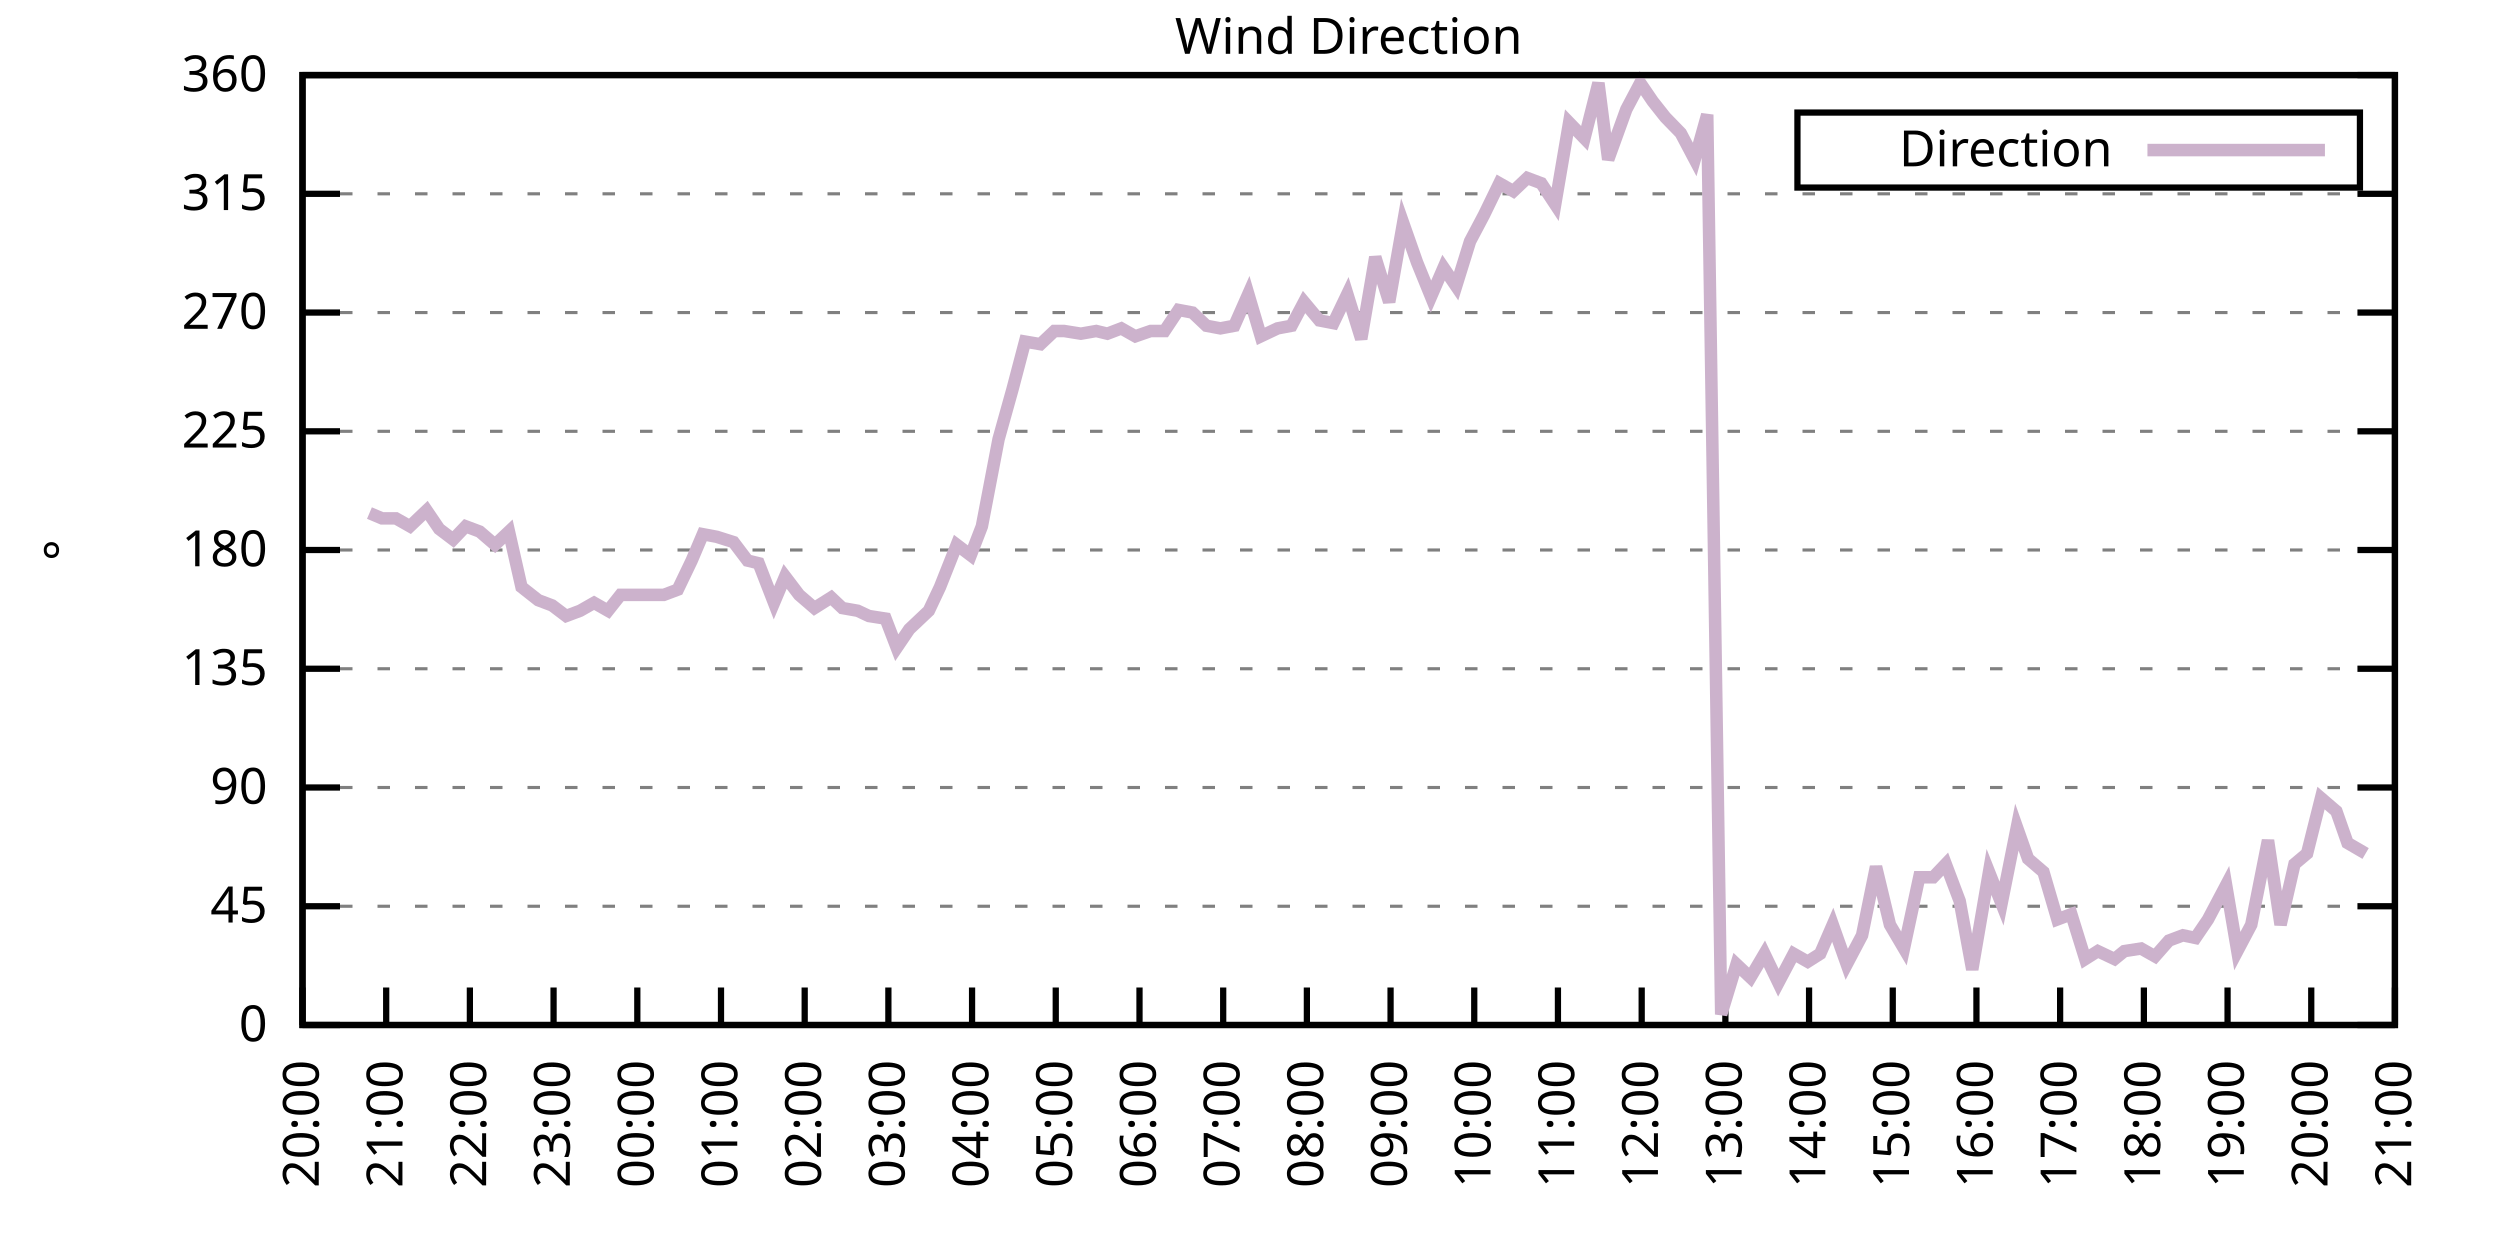
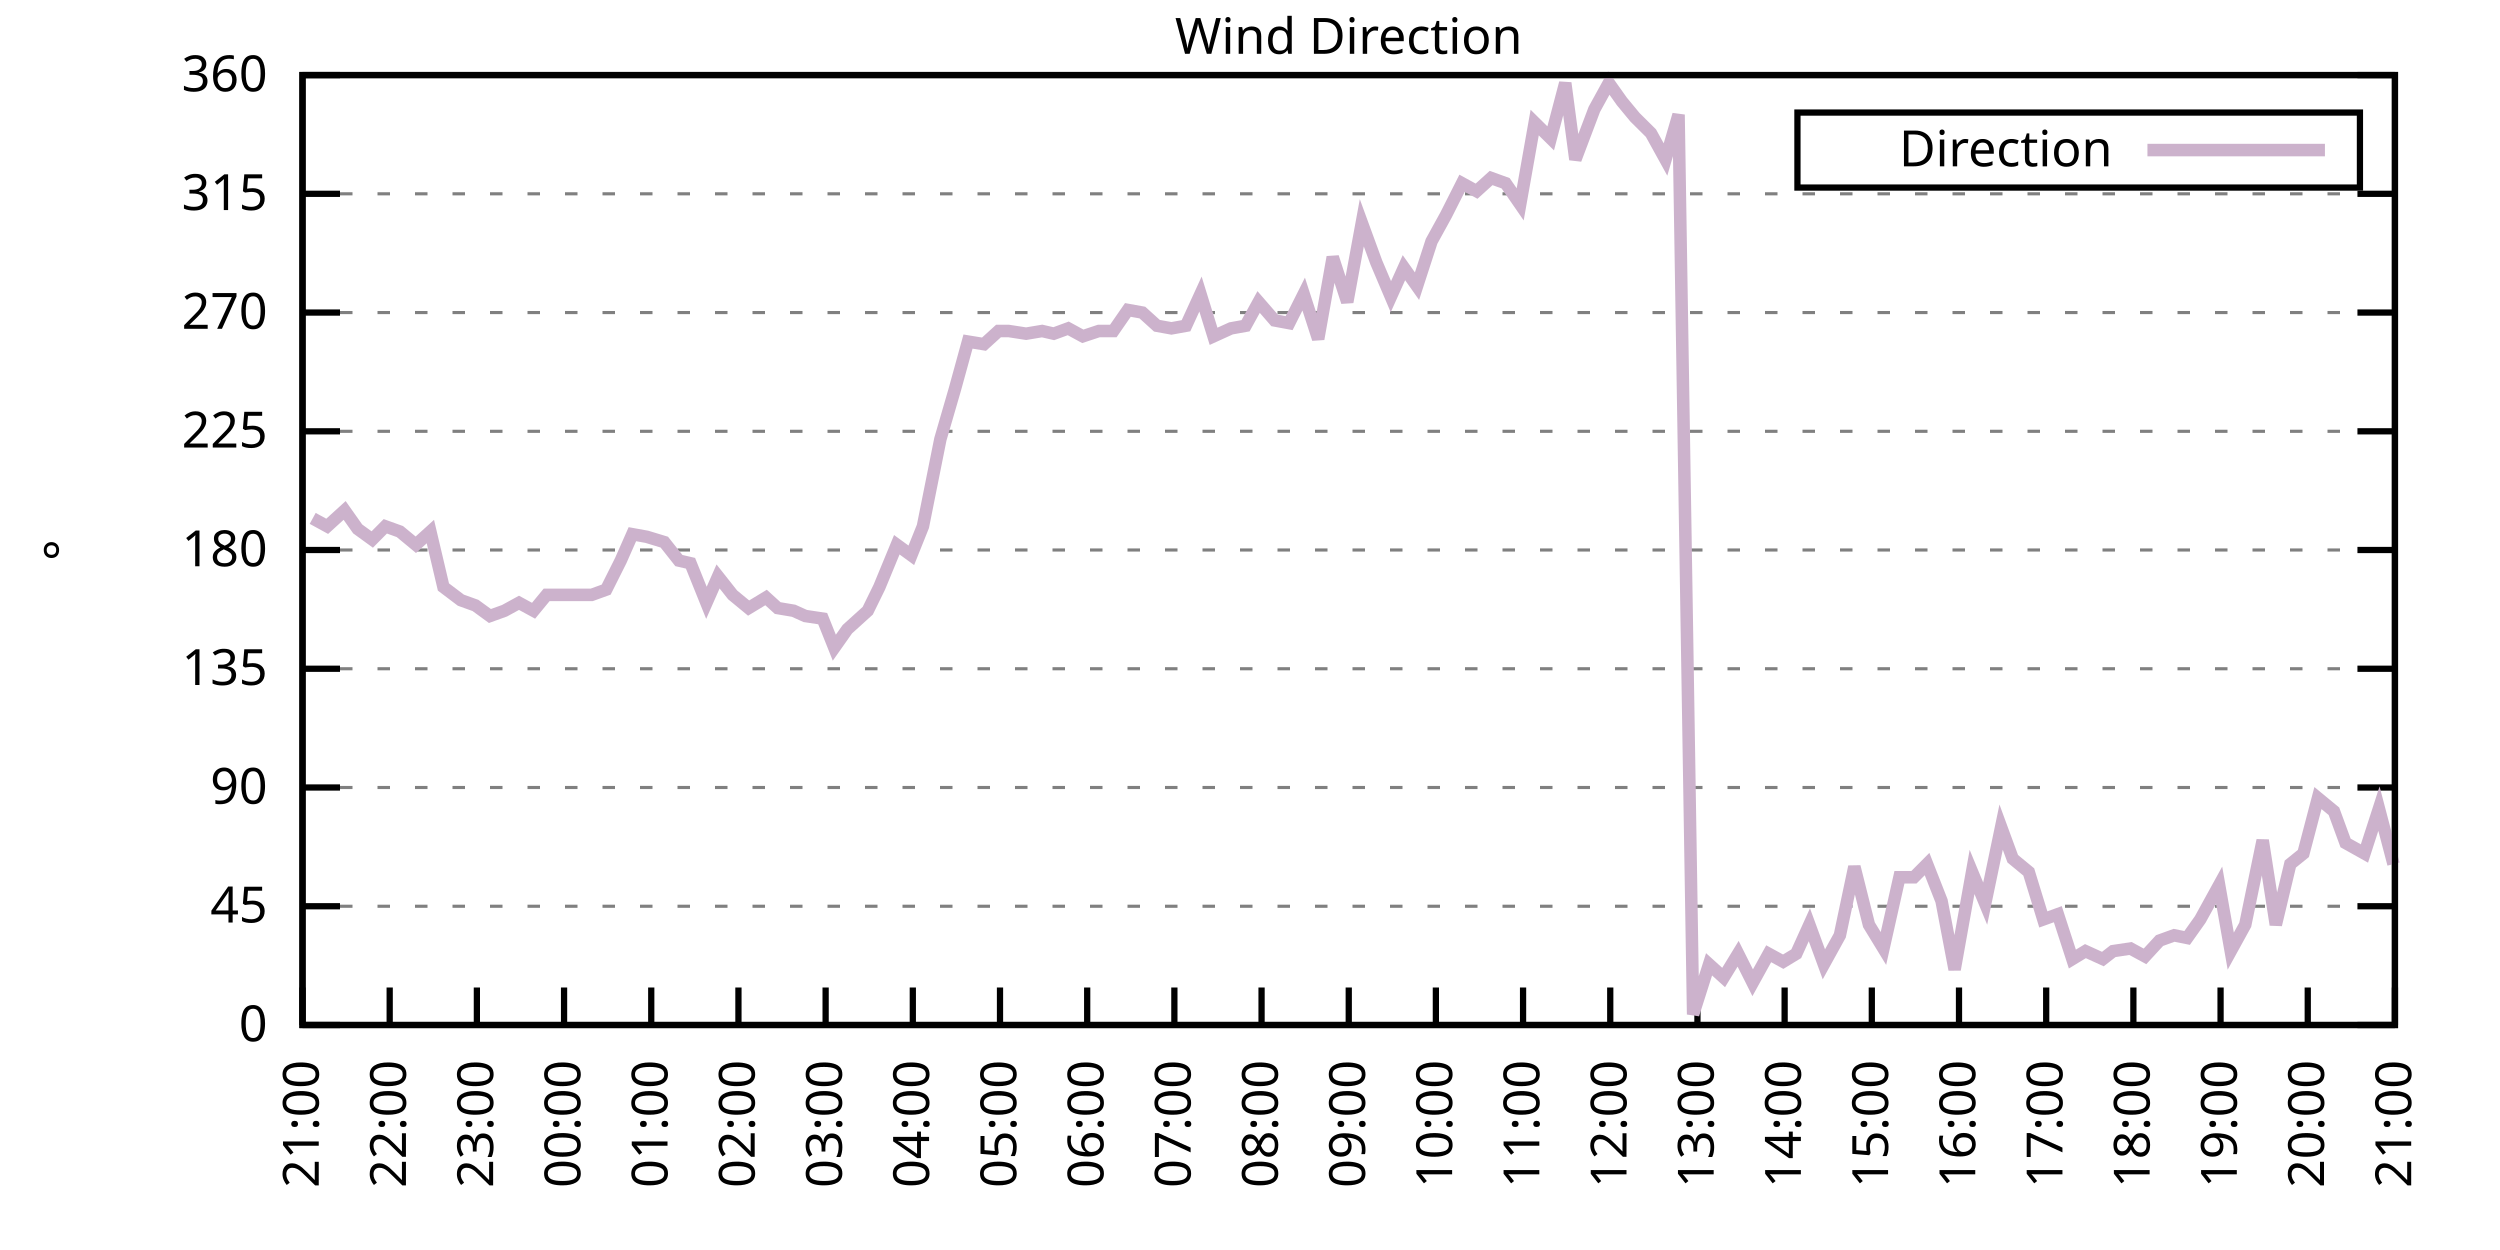
<svg xmlns="http://www.w3.org/2000/svg" xmlns:xlink="http://www.w3.org/1999/xlink" width="400" height="200" viewBox="0 0 400 200">
  <g id="gnuplot_canvas">
    <rect x="0" y="0" width="400" height="200" fill="none" />
    <defs>
      <circle id="gpDot" r="0.5" stroke-width="0.5" stroke="currentColor" />
      <path id="gpPt0" stroke-width="0.333" stroke="currentColor" d="M-1,0 h2 M0,-1 v2" />
      <path id="gpPt1" stroke-width="0.333" stroke="currentColor" d="M-1,-1 L1,1 M1,-1 L-1,1" />
      <path id="gpPt2" stroke-width="0.333" stroke="currentColor" d="M-1,0 L1,0 M0,-1 L0,1 M-1,-1 L1,1 M-1,1 L1,-1" />
      <rect id="gpPt3" stroke-width="0.333" stroke="currentColor" x="-1" y="-1" width="2" height="2" />
      <rect id="gpPt4" stroke-width="0.333" stroke="currentColor" fill="currentColor" x="-1" y="-1" width="2" height="2" />
      <circle id="gpPt5" stroke-width="0.333" stroke="currentColor" cx="0" cy="0" r="1" />
      <use xlink:href="#gpPt5" id="gpPt6" fill="currentColor" stroke="none" />
      <path id="gpPt7" stroke-width="0.333" stroke="currentColor" d="M0,-1.33 L-1.33,0.67 L1.33,0.67 z" />
      <use xlink:href="#gpPt7" id="gpPt8" fill="currentColor" stroke="none" />
      <use xlink:href="#gpPt7" id="gpPt9" stroke="currentColor" transform="rotate(180)" />
      <use xlink:href="#gpPt9" id="gpPt10" fill="currentColor" stroke="none" />
      <use xlink:href="#gpPt3" id="gpPt11" stroke="currentColor" transform="rotate(45)" />
      <use xlink:href="#gpPt11" id="gpPt12" fill="currentColor" stroke="none" />
      <path id="gpPt13" stroke-width="0.333" stroke="currentColor" d="M0,1.330 L1.265,0.411 L0.782,-1.067 L-0.782,-1.076 L-1.265,0.411 z" />
      <use xlink:href="#gpPt13" id="gpPt14" fill="currentColor" stroke="none" />
      <filter id="textbox" filterUnits="objectBoundingBox" x="0" y="0" height="1" width="1">
        <feFlood flood-color="white" flood-opacity="1" result="bgnd" />
        <feComposite in="SourceGraphic" in2="bgnd" operator="atop" />
      </filter>
      <filter id="greybox" filterUnits="objectBoundingBox" x="0" y="0" height="1" width="1">
        <feFlood flood-color="lightgrey" flood-opacity="1" result="grey" />
        <feComposite in="SourceGraphic" in2="grey" operator="atop" />
      </filter>
    </defs>
    <g fill="none" color="white" stroke="currentColor" stroke-width="1.00" stroke-linecap="butt" stroke-linejoin="miter">
</g>
    <g fill="none" color="black" stroke="currentColor" stroke-width="1.00" stroke-linecap="butt" stroke-linejoin="miter">
      <g stroke="none" shape-rendering="crispEdges">
        <polygon fill="rgb(255, 255, 255)" points="48.40,164.00 383.18,164.00 383.18,12.02 48.40,12.02 " />
      </g>
    </g>
    <g fill="none" color="black" stroke="currentColor" stroke-width="1.00" stroke-linecap="butt" stroke-linejoin="miter">
</g>
    <g fill="none" color="black" stroke="black" stroke-width="0.50" stroke-linecap="butt" stroke-linejoin="miter">
</g>
    <g fill="none" color="gray" stroke="currentColor" stroke-width="0.50" stroke-linecap="butt" stroke-linejoin="miter">
      <path stroke="gray" stroke-dasharray="2,4" class="gridline" d="M48.40,164.00 L383.19,164.00  " />
    </g>
    <g fill="none" color="gray" stroke="gray" stroke-width="1.00" stroke-linecap="butt" stroke-linejoin="miter">
</g>
    <g fill="none" color="black" stroke="currentColor" stroke-width="1.00" stroke-linecap="butt" stroke-linejoin="miter">
      <path stroke="black" d="M48.40,164.00 L54.40,164.00 M383.19,164.00 L377.19,164.00  " />
      <g transform="translate(42.80,166.60)" stroke="none" fill="black" font-family="Sans" font-size="8.00" text-anchor="end">
        <text>
          <tspan font-family="Sans"> 0</tspan>
        </text>
      </g>
    </g>
    <g fill="none" color="black" stroke="currentColor" stroke-width="1.00" stroke-linecap="butt" stroke-linejoin="miter">
</g>
    <g fill="none" color="black" stroke="black" stroke-width="0.50" stroke-linecap="butt" stroke-linejoin="miter">
</g>
    <g fill="none" color="gray" stroke="currentColor" stroke-width="0.50" stroke-linecap="butt" stroke-linejoin="miter">
      <path stroke="gray" stroke-dasharray="2,4" class="gridline" d="M48.40,145.00 L383.19,145.00  " />
    </g>
    <g fill="none" color="gray" stroke="gray" stroke-width="1.00" stroke-linecap="butt" stroke-linejoin="miter">
</g>
    <g fill="none" color="black" stroke="currentColor" stroke-width="1.00" stroke-linecap="butt" stroke-linejoin="miter">
      <path stroke="black" d="M48.40,145.00 L54.40,145.00 M383.19,145.00 L377.19,145.00  " />
      <g transform="translate(42.80,147.60)" stroke="none" fill="black" font-family="Sans" font-size="8.00" text-anchor="end">
        <text>
          <tspan font-family="Sans"> 45</tspan>
        </text>
      </g>
    </g>
    <g fill="none" color="black" stroke="currentColor" stroke-width="1.00" stroke-linecap="butt" stroke-linejoin="miter">
</g>
    <g fill="none" color="black" stroke="black" stroke-width="0.50" stroke-linecap="butt" stroke-linejoin="miter">
</g>
    <g fill="none" color="gray" stroke="currentColor" stroke-width="0.50" stroke-linecap="butt" stroke-linejoin="miter">
      <path stroke="gray" stroke-dasharray="2,4" class="gridline" d="M48.40,126.00 L383.19,126.00  " />
    </g>
    <g fill="none" color="gray" stroke="gray" stroke-width="1.00" stroke-linecap="butt" stroke-linejoin="miter">
</g>
    <g fill="none" color="black" stroke="currentColor" stroke-width="1.00" stroke-linecap="butt" stroke-linejoin="miter">
      <path stroke="black" d="M48.40,126.00 L54.40,126.00 M383.19,126.00 L377.19,126.00  " />
      <g transform="translate(42.80,128.60)" stroke="none" fill="black" font-family="Sans" font-size="8.00" text-anchor="end">
        <text>
          <tspan font-family="Sans"> 90</tspan>
        </text>
      </g>
    </g>
    <g fill="none" color="black" stroke="currentColor" stroke-width="1.00" stroke-linecap="butt" stroke-linejoin="miter">
</g>
    <g fill="none" color="black" stroke="black" stroke-width="0.50" stroke-linecap="butt" stroke-linejoin="miter">
</g>
    <g fill="none" color="gray" stroke="currentColor" stroke-width="0.50" stroke-linecap="butt" stroke-linejoin="miter">
      <path stroke="gray" stroke-dasharray="2,4" class="gridline" d="M48.40,107.00 L383.19,107.00  " />
    </g>
    <g fill="none" color="gray" stroke="gray" stroke-width="1.00" stroke-linecap="butt" stroke-linejoin="miter">
</g>
    <g fill="none" color="black" stroke="currentColor" stroke-width="1.00" stroke-linecap="butt" stroke-linejoin="miter">
      <path stroke="black" d="M48.40,107.00 L54.40,107.00 M383.19,107.00 L377.19,107.00  " />
      <g transform="translate(42.80,109.60)" stroke="none" fill="black" font-family="Sans" font-size="8.00" text-anchor="end">
        <text>
          <tspan font-family="Sans"> 135</tspan>
        </text>
      </g>
    </g>
    <g fill="none" color="black" stroke="currentColor" stroke-width="1.00" stroke-linecap="butt" stroke-linejoin="miter">
</g>
    <g fill="none" color="black" stroke="black" stroke-width="0.50" stroke-linecap="butt" stroke-linejoin="miter">
</g>
    <g fill="none" color="gray" stroke="currentColor" stroke-width="0.50" stroke-linecap="butt" stroke-linejoin="miter">
      <path stroke="gray" stroke-dasharray="2,4" class="gridline" d="M48.40,88.00 L383.19,88.00  " />
    </g>
    <g fill="none" color="gray" stroke="gray" stroke-width="1.00" stroke-linecap="butt" stroke-linejoin="miter">
</g>
    <g fill="none" color="black" stroke="currentColor" stroke-width="1.00" stroke-linecap="butt" stroke-linejoin="miter">
      <path stroke="black" d="M48.40,88.00 L54.40,88.00 M383.19,88.00 L377.19,88.00  " />
      <g transform="translate(42.80,90.60)" stroke="none" fill="black" font-family="Sans" font-size="8.00" text-anchor="end">
        <text>
          <tspan font-family="Sans"> 180</tspan>
        </text>
      </g>
    </g>
    <g fill="none" color="black" stroke="currentColor" stroke-width="1.00" stroke-linecap="butt" stroke-linejoin="miter">
</g>
    <g fill="none" color="black" stroke="black" stroke-width="0.50" stroke-linecap="butt" stroke-linejoin="miter">
</g>
    <g fill="none" color="gray" stroke="currentColor" stroke-width="0.50" stroke-linecap="butt" stroke-linejoin="miter">
      <path stroke="gray" stroke-dasharray="2,4" class="gridline" d="M48.40,69.01 L383.19,69.01  " />
    </g>
    <g fill="none" color="gray" stroke="gray" stroke-width="1.00" stroke-linecap="butt" stroke-linejoin="miter">
</g>
    <g fill="none" color="black" stroke="currentColor" stroke-width="1.00" stroke-linecap="butt" stroke-linejoin="miter">
      <path stroke="black" d="M48.40,69.01 L54.40,69.01 M383.19,69.01 L377.19,69.01  " />
      <g transform="translate(42.80,71.61)" stroke="none" fill="black" font-family="Sans" font-size="8.00" text-anchor="end">
        <text>
          <tspan font-family="Sans"> 225</tspan>
        </text>
      </g>
    </g>
    <g fill="none" color="black" stroke="currentColor" stroke-width="1.00" stroke-linecap="butt" stroke-linejoin="miter">
</g>
    <g fill="none" color="black" stroke="black" stroke-width="0.50" stroke-linecap="butt" stroke-linejoin="miter">
</g>
    <g fill="none" color="gray" stroke="currentColor" stroke-width="0.50" stroke-linecap="butt" stroke-linejoin="miter">
      <path stroke="gray" stroke-dasharray="2,4" class="gridline" d="M48.40,50.01 L383.19,50.01  " />
    </g>
    <g fill="none" color="gray" stroke="gray" stroke-width="1.00" stroke-linecap="butt" stroke-linejoin="miter">
</g>
    <g fill="none" color="black" stroke="currentColor" stroke-width="1.00" stroke-linecap="butt" stroke-linejoin="miter">
      <path stroke="black" d="M48.40,50.01 L54.40,50.01 M383.19,50.01 L377.19,50.01  " />
      <g transform="translate(42.80,52.61)" stroke="none" fill="black" font-family="Sans" font-size="8.00" text-anchor="end">
        <text>
          <tspan font-family="Sans"> 270</tspan>
        </text>
      </g>
    </g>
    <g fill="none" color="black" stroke="currentColor" stroke-width="1.00" stroke-linecap="butt" stroke-linejoin="miter">
</g>
    <g fill="none" color="black" stroke="black" stroke-width="0.50" stroke-linecap="butt" stroke-linejoin="miter">
</g>
    <g fill="none" color="gray" stroke="currentColor" stroke-width="0.50" stroke-linecap="butt" stroke-linejoin="miter">
      <path stroke="gray" stroke-dasharray="2,4" class="gridline" d="M48.40,31.01 L383.19,31.01  " />
    </g>
    <g fill="none" color="gray" stroke="gray" stroke-width="1.00" stroke-linecap="butt" stroke-linejoin="miter">
</g>
    <g fill="none" color="black" stroke="currentColor" stroke-width="1.00" stroke-linecap="butt" stroke-linejoin="miter">
      <path stroke="black" d="M48.40,31.01 L54.40,31.01 M383.19,31.01 L377.19,31.01  " />
      <g transform="translate(42.80,33.61)" stroke="none" fill="black" font-family="Sans" font-size="8.00" text-anchor="end">
        <text>
          <tspan font-family="Sans"> 315</tspan>
        </text>
      </g>
    </g>
    <g fill="none" color="black" stroke="currentColor" stroke-width="1.00" stroke-linecap="butt" stroke-linejoin="miter">
</g>
    <g fill="none" color="black" stroke="black" stroke-width="0.50" stroke-linecap="butt" stroke-linejoin="miter">
</g>
    <g fill="none" color="gray" stroke="currentColor" stroke-width="0.50" stroke-linecap="butt" stroke-linejoin="miter">
      <path stroke="gray" stroke-dasharray="2,4" class="gridline" d="M48.40,12.01 L383.19,12.01  " />
    </g>
    <g fill="none" color="gray" stroke="gray" stroke-width="1.00" stroke-linecap="butt" stroke-linejoin="miter">
</g>
    <g fill="none" color="black" stroke="currentColor" stroke-width="1.00" stroke-linecap="butt" stroke-linejoin="miter">
      <path stroke="black" d="M48.40,12.01 L54.40,12.01 M383.19,12.01 L377.19,12.01  " />
      <g transform="translate(42.80,14.61)" stroke="none" fill="black" font-family="Sans" font-size="8.00" text-anchor="end">
        <text>
          <tspan font-family="Sans"> 360</tspan>
        </text>
      </g>
    </g>
    <g fill="none" color="black" stroke="currentColor" stroke-width="1.00" stroke-linecap="butt" stroke-linejoin="miter">
      <path stroke="black" d="M48.40,164.00 L48.40,158.00  " />
      <g transform="translate(51.00,169.60) rotate(270.00)" stroke="none" fill="black" font-family="Sans" font-size="8.00" text-anchor="end">
        <text>
-           <tspan font-family="Sans">20:00</tspan>
-         </text>
-       </g>
-     </g>
-     <g fill="none" color="black" stroke="currentColor" stroke-width="1.00" stroke-linecap="butt" stroke-linejoin="miter">
-       <path stroke="black" d="M61.79,164.00 L61.79,158.00  " />
-       <g transform="translate(64.39,169.60) rotate(270.00)" stroke="none" fill="black" font-family="Sans" font-size="8.00" text-anchor="end">
-         <text>
          <tspan font-family="Sans">21:00</tspan>
        </text>
      </g>
    </g>
    <g fill="none" color="black" stroke="currentColor" stroke-width="1.00" stroke-linecap="butt" stroke-linejoin="miter">
-       <path stroke="black" d="M75.18,164.00 L75.18,158.00  " />
-       <g transform="translate(77.78,169.60) rotate(270.00)" stroke="none" fill="black" font-family="Sans" font-size="8.00" text-anchor="end">
+       <path stroke="black" d="M62.35,164.00 L62.35,158.00  " />
+       <g transform="translate(64.95,169.60) rotate(270.00)" stroke="none" fill="black" font-family="Sans" font-size="8.00" text-anchor="end">
        <text>
          <tspan font-family="Sans">22:00</tspan>
        </text>
      </g>
    </g>
    <g fill="none" color="black" stroke="currentColor" stroke-width="1.00" stroke-linecap="butt" stroke-linejoin="miter">
-       <path stroke="black" d="M88.57,164.00 L88.57,158.00  " />
-       <g transform="translate(91.17,169.60) rotate(270.00)" stroke="none" fill="black" font-family="Sans" font-size="8.00" text-anchor="end">
+       <path stroke="black" d="M76.30,164.00 L76.30,158.00  " />
+       <g transform="translate(78.90,169.60) rotate(270.00)" stroke="none" fill="black" font-family="Sans" font-size="8.00" text-anchor="end">
        <text>
          <tspan font-family="Sans">23:00</tspan>
        </text>
      </g>
    </g>
    <g fill="none" color="black" stroke="currentColor" stroke-width="1.00" stroke-linecap="butt" stroke-linejoin="miter">
-       <path stroke="black" d="M101.97,164.00 L101.97,158.00  " />
-       <g transform="translate(104.57,169.60) rotate(270.00)" stroke="none" fill="black" font-family="Sans" font-size="8.00" text-anchor="end">
+       <path stroke="black" d="M90.25,164.00 L90.25,158.00  " />
+       <g transform="translate(92.85,169.60) rotate(270.00)" stroke="none" fill="black" font-family="Sans" font-size="8.00" text-anchor="end">
        <text>
          <tspan font-family="Sans">00:00</tspan>
        </text>
      </g>
    </g>
    <g fill="none" color="black" stroke="currentColor" stroke-width="1.00" stroke-linecap="butt" stroke-linejoin="miter">
-       <path stroke="black" d="M115.36,164.00 L115.36,158.00  " />
-       <g transform="translate(117.96,169.60) rotate(270.00)" stroke="none" fill="black" font-family="Sans" font-size="8.00" text-anchor="end">
+       <path stroke="black" d="M104.20,164.00 L104.20,158.00  " />
+       <g transform="translate(106.80,169.60) rotate(270.00)" stroke="none" fill="black" font-family="Sans" font-size="8.00" text-anchor="end">
        <text>
          <tspan font-family="Sans">01:00</tspan>
        </text>
      </g>
    </g>
    <g fill="none" color="black" stroke="currentColor" stroke-width="1.00" stroke-linecap="butt" stroke-linejoin="miter">
-       <path stroke="black" d="M128.75,164.00 L128.75,158.00  " />
-       <g transform="translate(131.35,169.60) rotate(270.00)" stroke="none" fill="black" font-family="Sans" font-size="8.00" text-anchor="end">
+       <path stroke="black" d="M118.15,164.00 L118.15,158.00  " />
+       <g transform="translate(120.75,169.60) rotate(270.00)" stroke="none" fill="black" font-family="Sans" font-size="8.00" text-anchor="end">
        <text>
          <tspan font-family="Sans">02:00</tspan>
        </text>
      </g>
    </g>
    <g fill="none" color="black" stroke="currentColor" stroke-width="1.00" stroke-linecap="butt" stroke-linejoin="miter">
-       <path stroke="black" d="M142.14,164.00 L142.14,158.00  " />
-       <g transform="translate(144.74,169.60) rotate(270.00)" stroke="none" fill="black" font-family="Sans" font-size="8.00" text-anchor="end">
+       <path stroke="black" d="M132.10,164.00 L132.10,158.00  " />
+       <g transform="translate(134.70,169.60) rotate(270.00)" stroke="none" fill="black" font-family="Sans" font-size="8.00" text-anchor="end">
        <text>
          <tspan font-family="Sans">03:00</tspan>
        </text>
      </g>
    </g>
    <g fill="none" color="black" stroke="currentColor" stroke-width="1.00" stroke-linecap="butt" stroke-linejoin="miter">
-       <path stroke="black" d="M155.53,164.00 L155.53,158.00  " />
-       <g transform="translate(158.13,169.60) rotate(270.00)" stroke="none" fill="black" font-family="Sans" font-size="8.00" text-anchor="end">
+       <path stroke="black" d="M146.05,164.00 L146.05,158.00  " />
+       <g transform="translate(148.65,169.60) rotate(270.00)" stroke="none" fill="black" font-family="Sans" font-size="8.00" text-anchor="end">
        <text>
          <tspan font-family="Sans">04:00</tspan>
        </text>
      </g>
    </g>
    <g fill="none" color="black" stroke="currentColor" stroke-width="1.00" stroke-linecap="butt" stroke-linejoin="miter">
-       <path stroke="black" d="M168.92,164.00 L168.92,158.00  " />
-       <g transform="translate(171.52,169.60) rotate(270.00)" stroke="none" fill="black" font-family="Sans" font-size="8.00" text-anchor="end">
+       <path stroke="black" d="M160.00,164.00 L160.00,158.00  " />
+       <g transform="translate(162.60,169.60) rotate(270.00)" stroke="none" fill="black" font-family="Sans" font-size="8.00" text-anchor="end">
        <text>
          <tspan font-family="Sans">05:00</tspan>
        </text>
      </g>
    </g>
    <g fill="none" color="black" stroke="currentColor" stroke-width="1.00" stroke-linecap="butt" stroke-linejoin="miter">
-       <path stroke="black" d="M182.32,164.00 L182.32,158.00  " />
-       <g transform="translate(184.92,169.60) rotate(270.00)" stroke="none" fill="black" font-family="Sans" font-size="8.00" text-anchor="end">
+       <path stroke="black" d="M173.95,164.00 L173.95,158.00  " />
+       <g transform="translate(176.55,169.60) rotate(270.00)" stroke="none" fill="black" font-family="Sans" font-size="8.00" text-anchor="end">
        <text>
          <tspan font-family="Sans">06:00</tspan>
        </text>
      </g>
    </g>
    <g fill="none" color="black" stroke="currentColor" stroke-width="1.00" stroke-linecap="butt" stroke-linejoin="miter">
-       <path stroke="black" d="M195.71,164.00 L195.71,158.00  " />
-       <g transform="translate(198.31,169.60) rotate(270.00)" stroke="none" fill="black" font-family="Sans" font-size="8.00" text-anchor="end">
+       <path stroke="black" d="M187.90,164.00 L187.90,158.00  " />
+       <g transform="translate(190.50,169.60) rotate(270.00)" stroke="none" fill="black" font-family="Sans" font-size="8.00" text-anchor="end">
        <text>
          <tspan font-family="Sans">07:00</tspan>
        </text>
      </g>
    </g>
    <g fill="none" color="black" stroke="currentColor" stroke-width="1.00" stroke-linecap="butt" stroke-linejoin="miter">
-       <path stroke="black" d="M209.10,164.00 L209.10,158.00  " />
-       <g transform="translate(211.70,169.60) rotate(270.00)" stroke="none" fill="black" font-family="Sans" font-size="8.00" text-anchor="end">
+       <path stroke="black" d="M201.85,164.00 L201.85,158.00  " />
+       <g transform="translate(204.45,169.60) rotate(270.00)" stroke="none" fill="black" font-family="Sans" font-size="8.00" text-anchor="end">
        <text>
          <tspan font-family="Sans">08:00</tspan>
        </text>
      </g>
    </g>
    <g fill="none" color="black" stroke="currentColor" stroke-width="1.00" stroke-linecap="butt" stroke-linejoin="miter">
-       <path stroke="black" d="M222.49,164.00 L222.49,158.00  " />
-       <g transform="translate(225.09,169.60) rotate(270.00)" stroke="none" fill="black" font-family="Sans" font-size="8.00" text-anchor="end">
+       <path stroke="black" d="M215.80,164.00 L215.80,158.00  " />
+       <g transform="translate(218.40,169.60) rotate(270.00)" stroke="none" fill="black" font-family="Sans" font-size="8.00" text-anchor="end">
        <text>
          <tspan font-family="Sans">09:00</tspan>
        </text>
      </g>
    </g>
    <g fill="none" color="black" stroke="currentColor" stroke-width="1.00" stroke-linecap="butt" stroke-linejoin="miter">
-       <path stroke="black" d="M235.88,164.00 L235.88,158.00  " />
-       <g transform="translate(238.48,169.60) rotate(270.00)" stroke="none" fill="black" font-family="Sans" font-size="8.00" text-anchor="end">
+       <path stroke="black" d="M229.74,164.00 L229.74,158.00  " />
+       <g transform="translate(232.34,169.60) rotate(270.00)" stroke="none" fill="black" font-family="Sans" font-size="8.00" text-anchor="end">
        <text>
          <tspan font-family="Sans">10:00</tspan>
        </text>
      </g>
    </g>
    <g fill="none" color="black" stroke="currentColor" stroke-width="1.00" stroke-linecap="butt" stroke-linejoin="miter">
-       <path stroke="black" d="M249.27,164.00 L249.27,158.00  " />
-       <g transform="translate(251.87,169.60) rotate(270.00)" stroke="none" fill="black" font-family="Sans" font-size="8.00" text-anchor="end">
+       <path stroke="black" d="M243.69,164.00 L243.69,158.00  " />
+       <g transform="translate(246.29,169.60) rotate(270.00)" stroke="none" fill="black" font-family="Sans" font-size="8.00" text-anchor="end">
        <text>
          <tspan font-family="Sans">11:00</tspan>
        </text>
      </g>
    </g>
    <g fill="none" color="black" stroke="currentColor" stroke-width="1.00" stroke-linecap="butt" stroke-linejoin="miter">
-       <path stroke="black" d="M262.67,164.00 L262.67,158.00  " />
-       <g transform="translate(265.27,169.60) rotate(270.00)" stroke="none" fill="black" font-family="Sans" font-size="8.00" text-anchor="end">
+       <path stroke="black" d="M257.64,164.00 L257.64,158.00  " />
+       <g transform="translate(260.24,169.60) rotate(270.00)" stroke="none" fill="black" font-family="Sans" font-size="8.00" text-anchor="end">
        <text>
          <tspan font-family="Sans">12:00</tspan>
        </text>
      </g>
    </g>
    <g fill="none" color="black" stroke="currentColor" stroke-width="1.00" stroke-linecap="butt" stroke-linejoin="miter">
-       <path stroke="black" d="M276.06,164.00 L276.06,158.00  " />
-       <g transform="translate(278.66,169.60) rotate(270.00)" stroke="none" fill="black" font-family="Sans" font-size="8.00" text-anchor="end">
+       <path stroke="black" d="M271.59,164.00 L271.59,158.00  " />
+       <g transform="translate(274.19,169.60) rotate(270.00)" stroke="none" fill="black" font-family="Sans" font-size="8.00" text-anchor="end">
        <text>
          <tspan font-family="Sans">13:00</tspan>
        </text>
      </g>
    </g>
    <g fill="none" color="black" stroke="currentColor" stroke-width="1.00" stroke-linecap="butt" stroke-linejoin="miter">
-       <path stroke="black" d="M289.45,164.00 L289.45,158.00  " />
-       <g transform="translate(292.05,169.60) rotate(270.00)" stroke="none" fill="black" font-family="Sans" font-size="8.00" text-anchor="end">
+       <path stroke="black" d="M285.54,164.00 L285.54,158.00  " />
+       <g transform="translate(288.14,169.60) rotate(270.00)" stroke="none" fill="black" font-family="Sans" font-size="8.00" text-anchor="end">
        <text>
          <tspan font-family="Sans">14:00</tspan>
        </text>
      </g>
    </g>
    <g fill="none" color="black" stroke="currentColor" stroke-width="1.00" stroke-linecap="butt" stroke-linejoin="miter">
-       <path stroke="black" d="M302.84,164.00 L302.84,158.00  " />
-       <g transform="translate(305.44,169.60) rotate(270.00)" stroke="none" fill="black" font-family="Sans" font-size="8.00" text-anchor="end">
+       <path stroke="black" d="M299.49,164.00 L299.49,158.00  " />
+       <g transform="translate(302.09,169.60) rotate(270.00)" stroke="none" fill="black" font-family="Sans" font-size="8.00" text-anchor="end">
        <text>
          <tspan font-family="Sans">15:00</tspan>
        </text>
      </g>
    </g>
    <g fill="none" color="black" stroke="currentColor" stroke-width="1.00" stroke-linecap="butt" stroke-linejoin="miter">
-       <path stroke="black" d="M316.23,164.00 L316.23,158.00  " />
-       <g transform="translate(318.83,169.60) rotate(270.00)" stroke="none" fill="black" font-family="Sans" font-size="8.00" text-anchor="end">
+       <path stroke="black" d="M313.44,164.00 L313.44,158.00  " />
+       <g transform="translate(316.04,169.60) rotate(270.00)" stroke="none" fill="black" font-family="Sans" font-size="8.00" text-anchor="end">
        <text>
          <tspan font-family="Sans">16:00</tspan>
        </text>
      </g>
    </g>
    <g fill="none" color="black" stroke="currentColor" stroke-width="1.00" stroke-linecap="butt" stroke-linejoin="miter">
-       <path stroke="black" d="M329.62,164.00 L329.62,158.00  " />
-       <g transform="translate(332.22,169.60) rotate(270.00)" stroke="none" fill="black" font-family="Sans" font-size="8.00" text-anchor="end">
+       <path stroke="black" d="M327.39,164.00 L327.39,158.00  " />
+       <g transform="translate(329.99,169.60) rotate(270.00)" stroke="none" fill="black" font-family="Sans" font-size="8.00" text-anchor="end">
        <text>
          <tspan font-family="Sans">17:00</tspan>
        </text>
      </g>
    </g>
    <g fill="none" color="black" stroke="currentColor" stroke-width="1.00" stroke-linecap="butt" stroke-linejoin="miter">
-       <path stroke="black" d="M343.02,164.00 L343.02,158.00  " />
-       <g transform="translate(345.62,169.60) rotate(270.00)" stroke="none" fill="black" font-family="Sans" font-size="8.00" text-anchor="end">
+       <path stroke="black" d="M341.34,164.00 L341.34,158.00  " />
+       <g transform="translate(343.94,169.60) rotate(270.00)" stroke="none" fill="black" font-family="Sans" font-size="8.00" text-anchor="end">
        <text>
          <tspan font-family="Sans">18:00</tspan>
        </text>
      </g>
    </g>
    <g fill="none" color="black" stroke="currentColor" stroke-width="1.00" stroke-linecap="butt" stroke-linejoin="miter">
-       <path stroke="black" d="M356.41,164.00 L356.41,158.00  " />
-       <g transform="translate(359.01,169.60) rotate(270.00)" stroke="none" fill="black" font-family="Sans" font-size="8.00" text-anchor="end">
+       <path stroke="black" d="M355.29,164.00 L355.29,158.00  " />
+       <g transform="translate(357.89,169.60) rotate(270.00)" stroke="none" fill="black" font-family="Sans" font-size="8.00" text-anchor="end">
        <text>
          <tspan font-family="Sans">19:00</tspan>
        </text>
      </g>
    </g>
    <g fill="none" color="black" stroke="currentColor" stroke-width="1.00" stroke-linecap="butt" stroke-linejoin="miter">
-       <path stroke="black" d="M369.80,164.00 L369.80,158.00  " />
-       <g transform="translate(372.40,169.60) rotate(270.00)" stroke="none" fill="black" font-family="Sans" font-size="8.00" text-anchor="end">
+       <path stroke="black" d="M369.24,164.00 L369.24,158.00  " />
+       <g transform="translate(371.84,169.60) rotate(270.00)" stroke="none" fill="black" font-family="Sans" font-size="8.00" text-anchor="end">
        <text>
          <tspan font-family="Sans">20:00</tspan>
        </text>
      </g>
    </g>
    <g fill="none" color="black" stroke="currentColor" stroke-width="1.00" stroke-linecap="butt" stroke-linejoin="miter">
      <path stroke="black" d="M383.19,164.00 L383.19,158.00  " />
      <g transform="translate(385.79,169.60) rotate(270.00)" stroke="none" fill="black" font-family="Sans" font-size="8.00" text-anchor="end">
        <text>
          <tspan font-family="Sans">21:00</tspan>
        </text>
      </g>
    </g>
    <g fill="none" color="black" stroke="currentColor" stroke-width="1.00" stroke-linecap="butt" stroke-linejoin="miter">
</g>
    <g fill="none" color="black" stroke="currentColor" stroke-width="1.00" stroke-linecap="butt" stroke-linejoin="miter">
      <path stroke="black" d="M48.40,12.01 L48.40,164.00 L383.19,164.00 L383.19,12.01 L48.40,12.01 Z  " />
    </g>
    <g fill="none" color="black" stroke="currentColor" stroke-width="1.00" stroke-linecap="butt" stroke-linejoin="miter">
</g>
    <g fill="none" color="black" stroke="currentColor" stroke-width="1.00" stroke-linecap="butt" stroke-linejoin="miter">
      <path stroke="black" d="M287.59,30.01 L287.59,18.01 L377.59,18.01 L377.59,30.01 L287.59,30.01 Z  " />
    </g>
    <g id="Wind_direction_plot_1">
      <g fill="none" color="white" stroke="black" stroke-width="2.00" stroke-linecap="butt" stroke-linejoin="miter">
</g>
      <g fill="none" color="black" stroke="currentColor" stroke-width="2.00" stroke-linecap="butt" stroke-linejoin="miter">
        <g transform="translate(337.99,26.61)" stroke="none" fill="black" font-family="Sans" font-size="8.00" text-anchor="end">
          <text>
            <tspan font-family="Sans">Direction</tspan>
          </text>
        </g>
      </g>
      <g fill="none" color="black" stroke="currentColor" stroke-width="2.00" stroke-linecap="butt" stroke-linejoin="miter">
-         <path stroke="rgb(204, 178, 204)" d="M343.59,24.01 L371.99,24.01 M59.11,82.09 L61.12,82.94 L63.35,82.94 L65.59,84.21 L68.26,81.67 L70.27,84.63   L72.50,86.32 L74.51,84.21 L76.75,85.05 L79.20,87.16 L81.43,85.05 L83.44,93.92 L86.12,96.03 L88.35,96.87   L90.58,98.56 L92.82,97.72 L95.05,96.45 L97.28,97.72 L99.29,95.18 L101.52,95.18 L103.98,95.18 L106.21,95.18   L108.44,94.34 L110.67,89.69 L112.46,85.47 L114.69,85.89 L117.37,86.74 L119.60,89.69 L121.38,90.12 L123.84,96.45   L125.62,92.23 L127.86,95.18 L130.31,97.29 L132.99,95.60 L134.78,97.29 L137.23,97.72 L139.02,98.56 L141.69,98.98   L143.48,103.63 L145.49,100.67 L148.61,97.72 L150.40,93.92 L153.08,87.16 L155.31,88.85 L157.10,84.21 L159.77,70.27   L162.01,62.25 L164.01,54.65 L166.47,55.07 L168.70,52.96 L170.26,52.96 L172.94,53.39 L175.40,52.96 L177.18,53.39   L179.41,52.54 L181.65,53.81 L184.10,52.96 L186.33,52.96 L188.57,49.59 L190.80,50.01 L193.03,52.12 L195.26,52.54   L197.49,52.12 L199.73,47.05 L201.73,53.81 L204.41,52.54 L206.64,52.12 L208.65,48.32 L211.11,51.27 L213.34,51.70   L215.57,47.05 L217.80,54.23 L220.04,41.14 L222.27,48.32 L224.50,35.65 L226.73,41.99 L228.96,47.47 L230.97,42.83   L232.98,45.79 L235.21,38.61 L237.44,34.39 L239.90,29.32 L242.13,30.59 L244.36,28.48 L246.60,29.32 L248.83,32.70   L251.06,19.61 L253.51,22.14 L255.75,13.28 L257.31,25.52 L260.21,17.50 L262.44,13.28 L264.45,16.23 L266.46,18.77   L268.92,21.30 L271.15,25.52 L273.16,18.34 L275.39,162.31 L277.84,154.29 L280.07,156.40 L282.31,152.60 L284.54,157.24   L286.99,152.60 L289.23,153.87 L291.23,152.60 L293.24,147.96 L295.48,154.29 L297.93,149.65 L300.16,138.67 L302.39,147.96   L304.63,151.76 L307.08,140.36 L309.31,140.36 L311.32,138.25 L313.55,144.16 L315.56,155.13 L318.24,139.51 L320.25,144.58   L322.70,132.34 L324.49,137.40 L326.95,139.51 L329.18,147.11 L331.41,146.27 L333.64,153.45 L335.65,152.18 L338.33,153.45   L339.89,152.18 L342.57,151.76 L344.80,153.02 L347.03,150.49 L349.26,149.65 L351.27,150.07 L353.28,147.11 L356.18,141.62   L357.97,152.18 L360.20,147.96 L362.88,134.45 L364.89,147.96 L367.12,138.25 L369.13,136.56 L371.36,127.69 L373.82,129.80   L375.60,134.87 L378.50,136.56  " />
+         <path stroke="rgb(204, 178, 204)" d="M343.59,24.01 L371.99,24.01 M50.03,82.94 L52.35,84.21 L55.14,81.67 L57.23,84.63 L59.56,86.32 L61.65,84.21   L63.98,85.05 L66.53,87.16 L68.86,85.05 L70.95,93.92 L73.74,96.03 L76.07,96.87 L78.39,98.56 L80.72,97.72   L83.04,96.45 L85.37,97.72 L87.46,95.18 L89.78,95.18 L92.34,95.18 L94.67,95.18 L96.99,94.34 L99.32,89.69   L101.18,85.47 L103.50,85.89 L106.29,86.74 L108.62,89.69 L110.48,90.12 L113.03,96.45 L114.89,92.23 L117.22,95.18   L119.78,97.29 L122.57,95.60 L124.43,97.29 L126.98,97.72 L128.84,98.56 L131.63,98.98 L133.49,103.63 L135.58,100.67   L138.84,97.72 L140.70,93.92 L143.49,87.16 L145.81,88.85 L147.67,84.21 L150.46,70.27 L152.79,62.25 L154.88,54.65   L157.44,55.07 L159.76,52.96 L161.39,52.96 L164.18,53.39 L166.74,52.96 L168.60,53.39 L170.92,52.54 L173.25,53.81   L175.81,52.96 L178.13,52.96 L180.46,49.59 L182.78,50.01 L185.11,52.12 L187.43,52.54 L189.76,52.12 L192.08,47.05   L194.17,53.81 L196.96,52.54 L199.29,52.12 L201.38,48.32 L203.94,51.27 L206.26,51.70 L208.59,47.05 L210.91,54.23   L213.24,41.14 L215.56,48.32 L217.89,35.65 L220.21,41.99 L222.54,47.47 L224.63,42.83 L226.72,45.79 L229.05,38.61   L231.37,34.39 L233.93,29.32 L236.25,30.59 L238.58,28.48 L240.90,29.32 L243.23,32.70 L245.55,19.61 L248.11,22.14   L250.44,13.28 L252.06,25.52 L255.09,17.50 L257.41,13.28 L259.50,16.23 L261.60,18.77 L264.15,21.30 L266.48,25.52   L268.57,18.34 L270.90,162.31 L273.45,154.29 L275.78,156.40 L278.10,152.60 L280.43,157.24 L282.99,152.60 L285.31,153.87   L287.40,152.60 L289.50,147.96 L291.82,154.29 L294.38,149.65 L296.70,138.67 L299.03,147.96 L301.35,151.76 L303.91,140.36   L306.23,140.36 L308.33,138.25 L310.65,144.16 L312.74,155.13 L315.53,139.51 L317.63,144.58 L320.18,132.34 L322.04,137.40   L324.60,139.51 L326.93,147.11 L329.25,146.27 L331.58,153.45 L333.67,152.18 L336.46,153.45 L338.09,152.18 L340.88,151.76   L343.20,153.02 L345.53,150.49 L347.85,149.65 L349.94,150.07 L352.04,147.11 L355.06,141.62 L356.92,152.18 L359.24,147.96   L362.03,134.45 L364.13,147.96 L366.45,138.25 L368.54,136.56 L370.87,127.69 L373.43,129.80 L375.29,134.87 L378.31,136.56   L380.63,129.38 L382.96,138.25  " />
      </g>
    </g>
    <g fill="none" color="black" stroke="currentColor" stroke-width="2.00" stroke-linecap="butt" stroke-linejoin="miter">
</g>
    <g fill="none" color="black" stroke="black" stroke-width="1.00" stroke-linecap="butt" stroke-linejoin="miter">
</g>
    <g fill="none" color="black" stroke="currentColor" stroke-width="1.00" stroke-linecap="butt" stroke-linejoin="miter">
      <path stroke="black" d="M48.40,12.01 L48.40,164.00 L383.19,164.00 L383.19,12.01 L48.40,12.01 Z  " />
      <g transform="translate(12.80,88.01) rotate(270.00)" stroke="none" fill="black" font-family="Sans" font-size="8.00" text-anchor="middle">
        <text>
          <tspan font-family="Sans">°</tspan>
        </text>
      </g>
    </g>
    <g fill="none" color="black" stroke="currentColor" stroke-width="1.00" stroke-linecap="butt" stroke-linejoin="miter">
</g>
    <g fill="none" color="black" stroke="currentColor" stroke-width="1.00" stroke-linecap="butt" stroke-linejoin="miter">
      <g transform="translate(215.79,8.61)" stroke="none" fill="black" font-family="Sans" font-size="8.00" text-anchor="middle">
        <text>
          <tspan font-family="Sans">Wind Direction</tspan>
        </text>
      </g>
    </g>
    <g fill="none" color="black" stroke="currentColor" stroke-width="1.00" stroke-linecap="butt" stroke-linejoin="miter">
</g>
  </g>
</svg>
